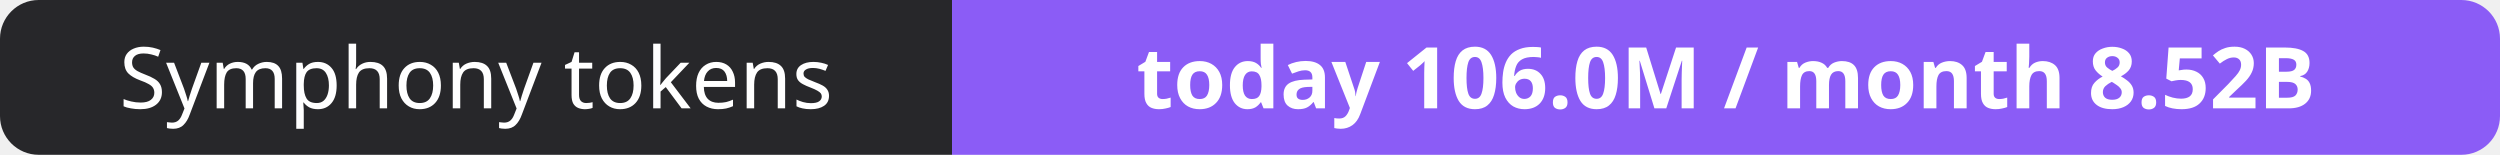
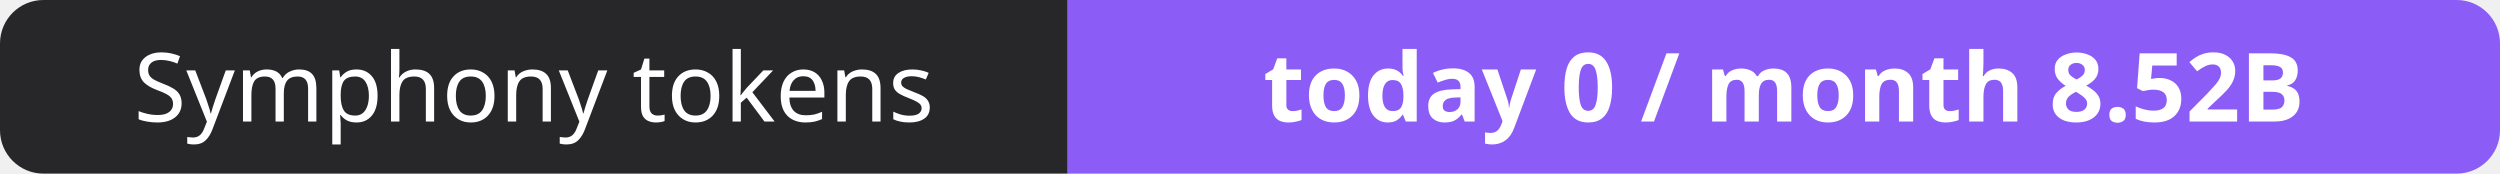
- <svg xmlns="http://www.w3.org/2000/svg" width="323" height="20" role="img" aria-label="Symphony tokens: today 106.0M / month 8.52B">
+ <svg xmlns="http://www.w3.org/2000/svg" width="288" height="20" role="img" aria-label="Symphony tokens: today 0 / month 8.52B">
  <clipPath id="r">
-     <rect width="323" height="20" rx="5" fill="#fff" />
+     <rect width="288" height="20" rx="5" fill="#fff" />
  </clipPath>
  <g clip-path="url(#r)">
    <rect width="123" height="20" fill="#27272a" />
-     <rect x="123" width="200" height="20" fill="#8b5cf6" />
+     <rect x="123" width="165" height="20" fill="#8b5cf6" />
  </g>
  <g fill="#fff" text-anchor="middle" font-family="Verdana,Geneva,sans-serif" font-size="11">
    <text x="61.5" y="14">Symphony tokens</text>
-     <text x="223.0" y="14" font-weight="700">today 106.0M / month 8.52B</text>
+     <text x="205.5" y="14" font-weight="700">today 0 / month 8.52B</text>
  </g>
</svg>
